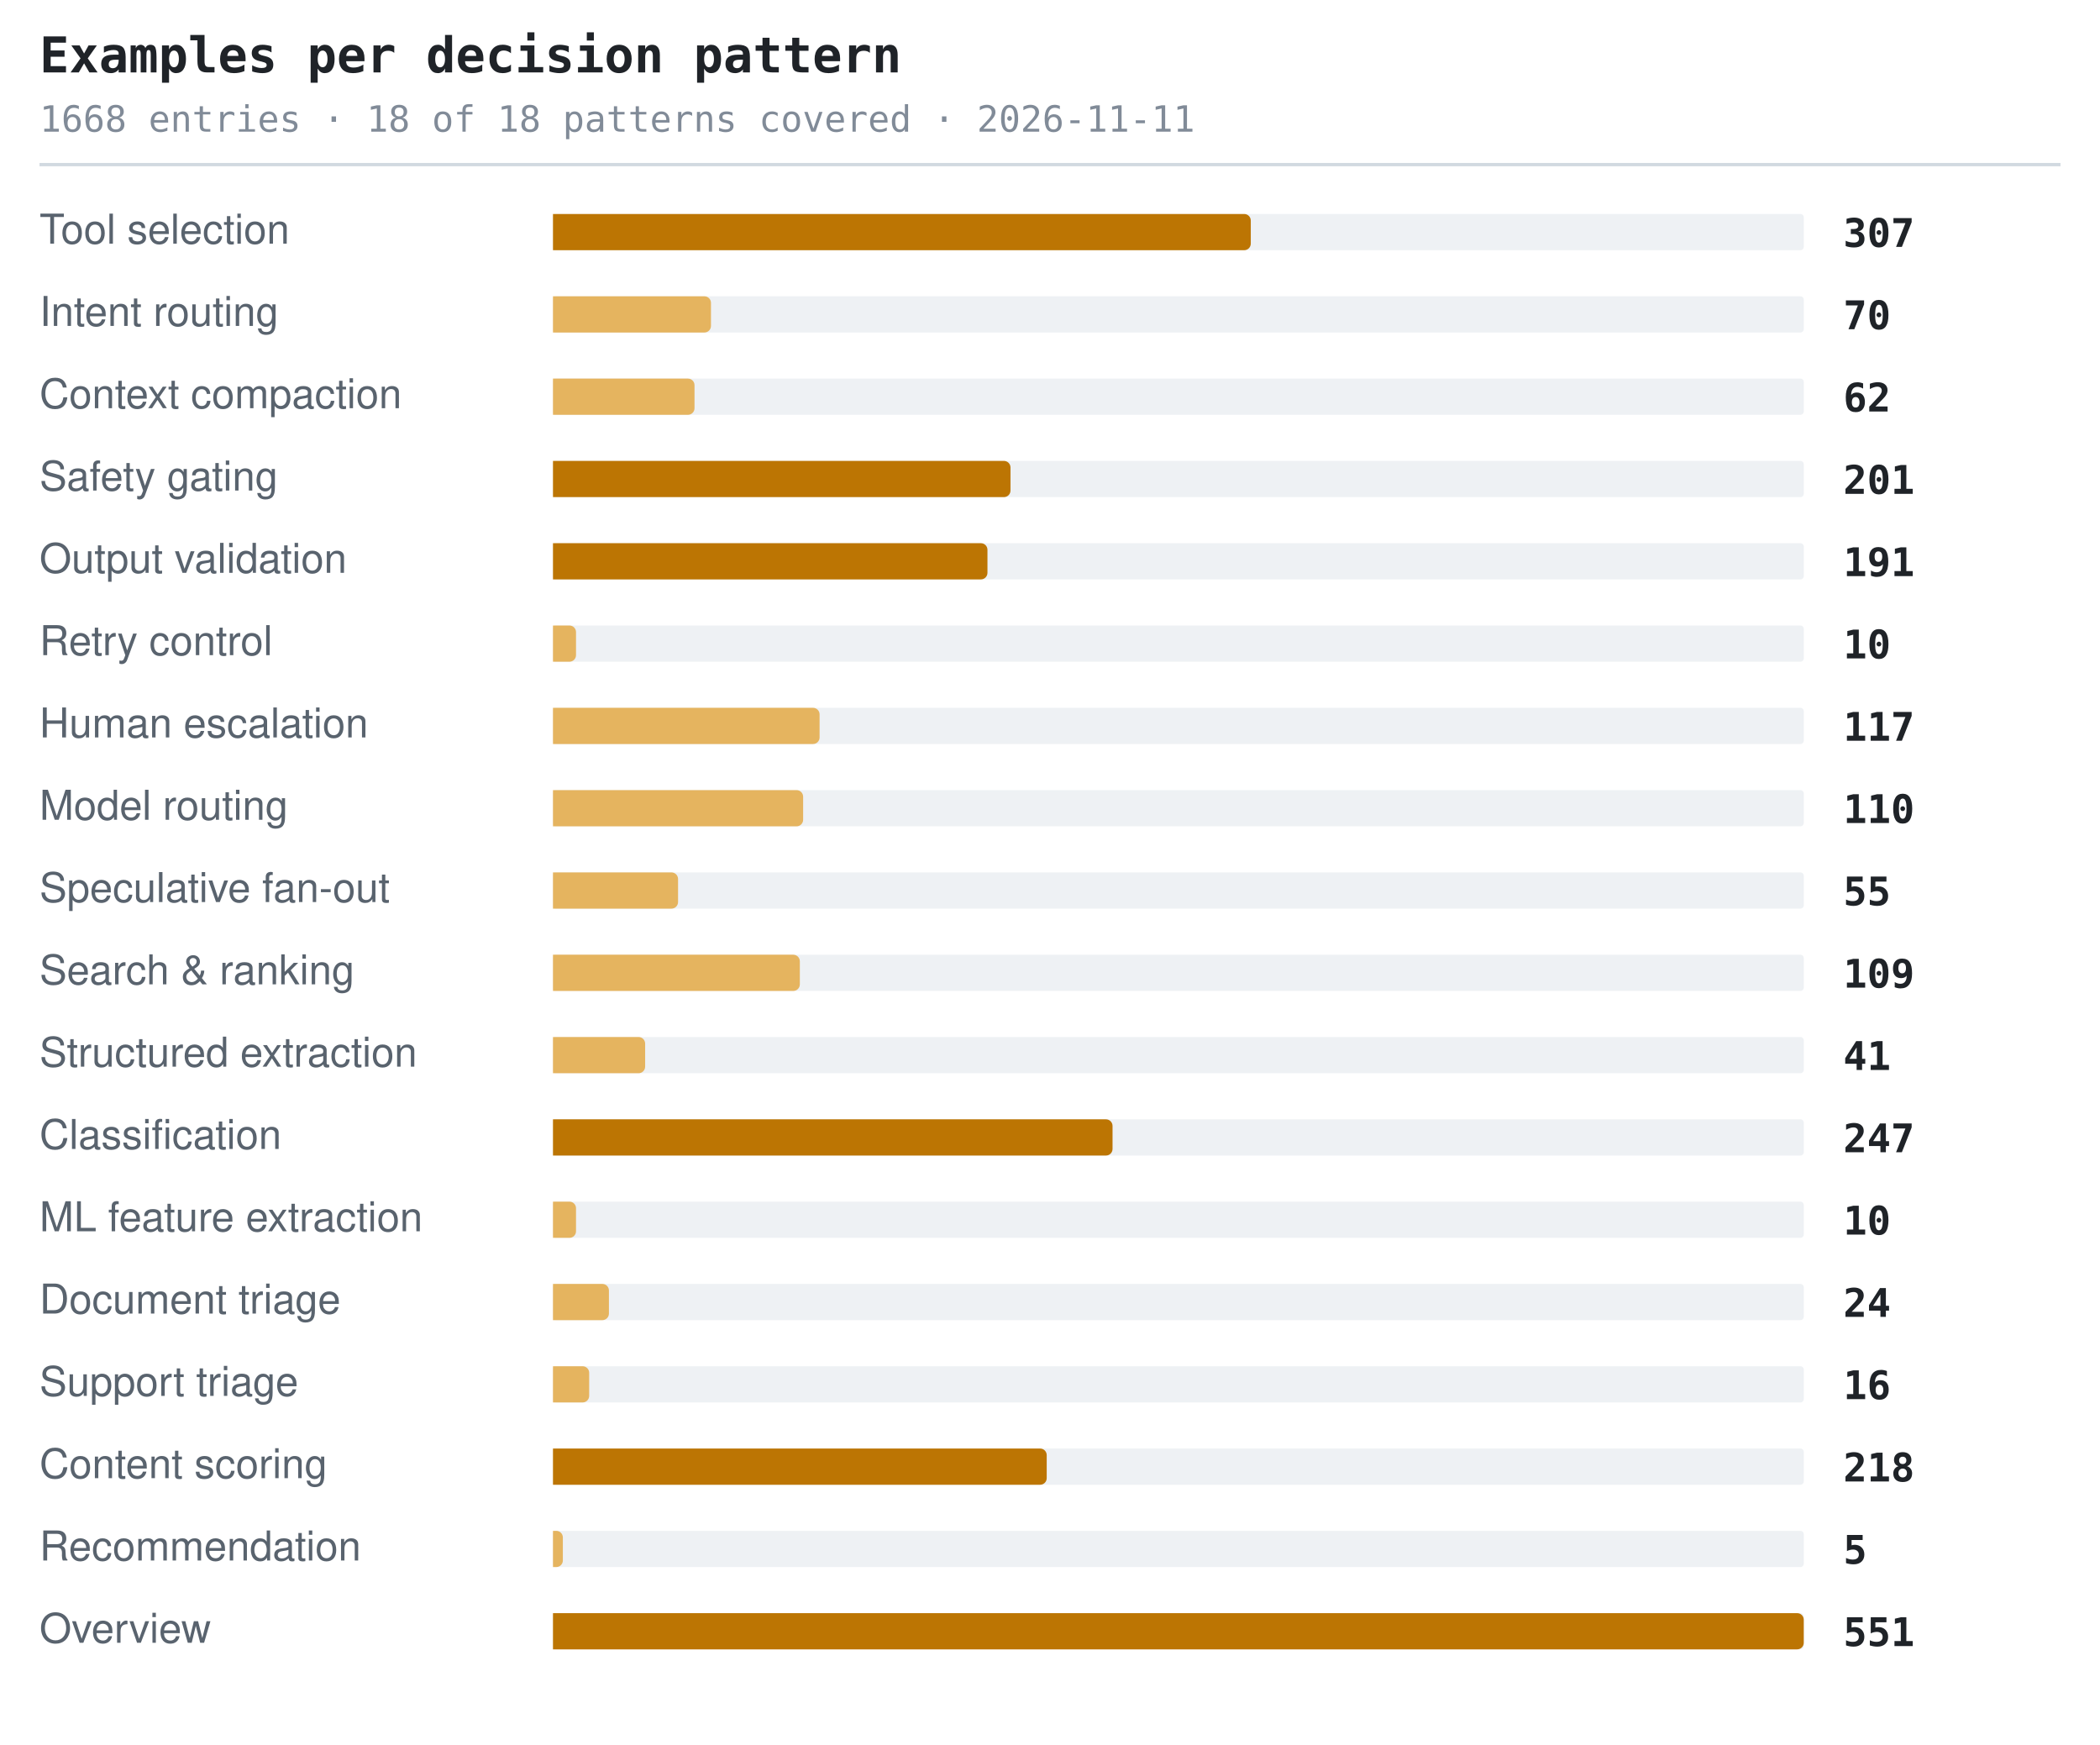
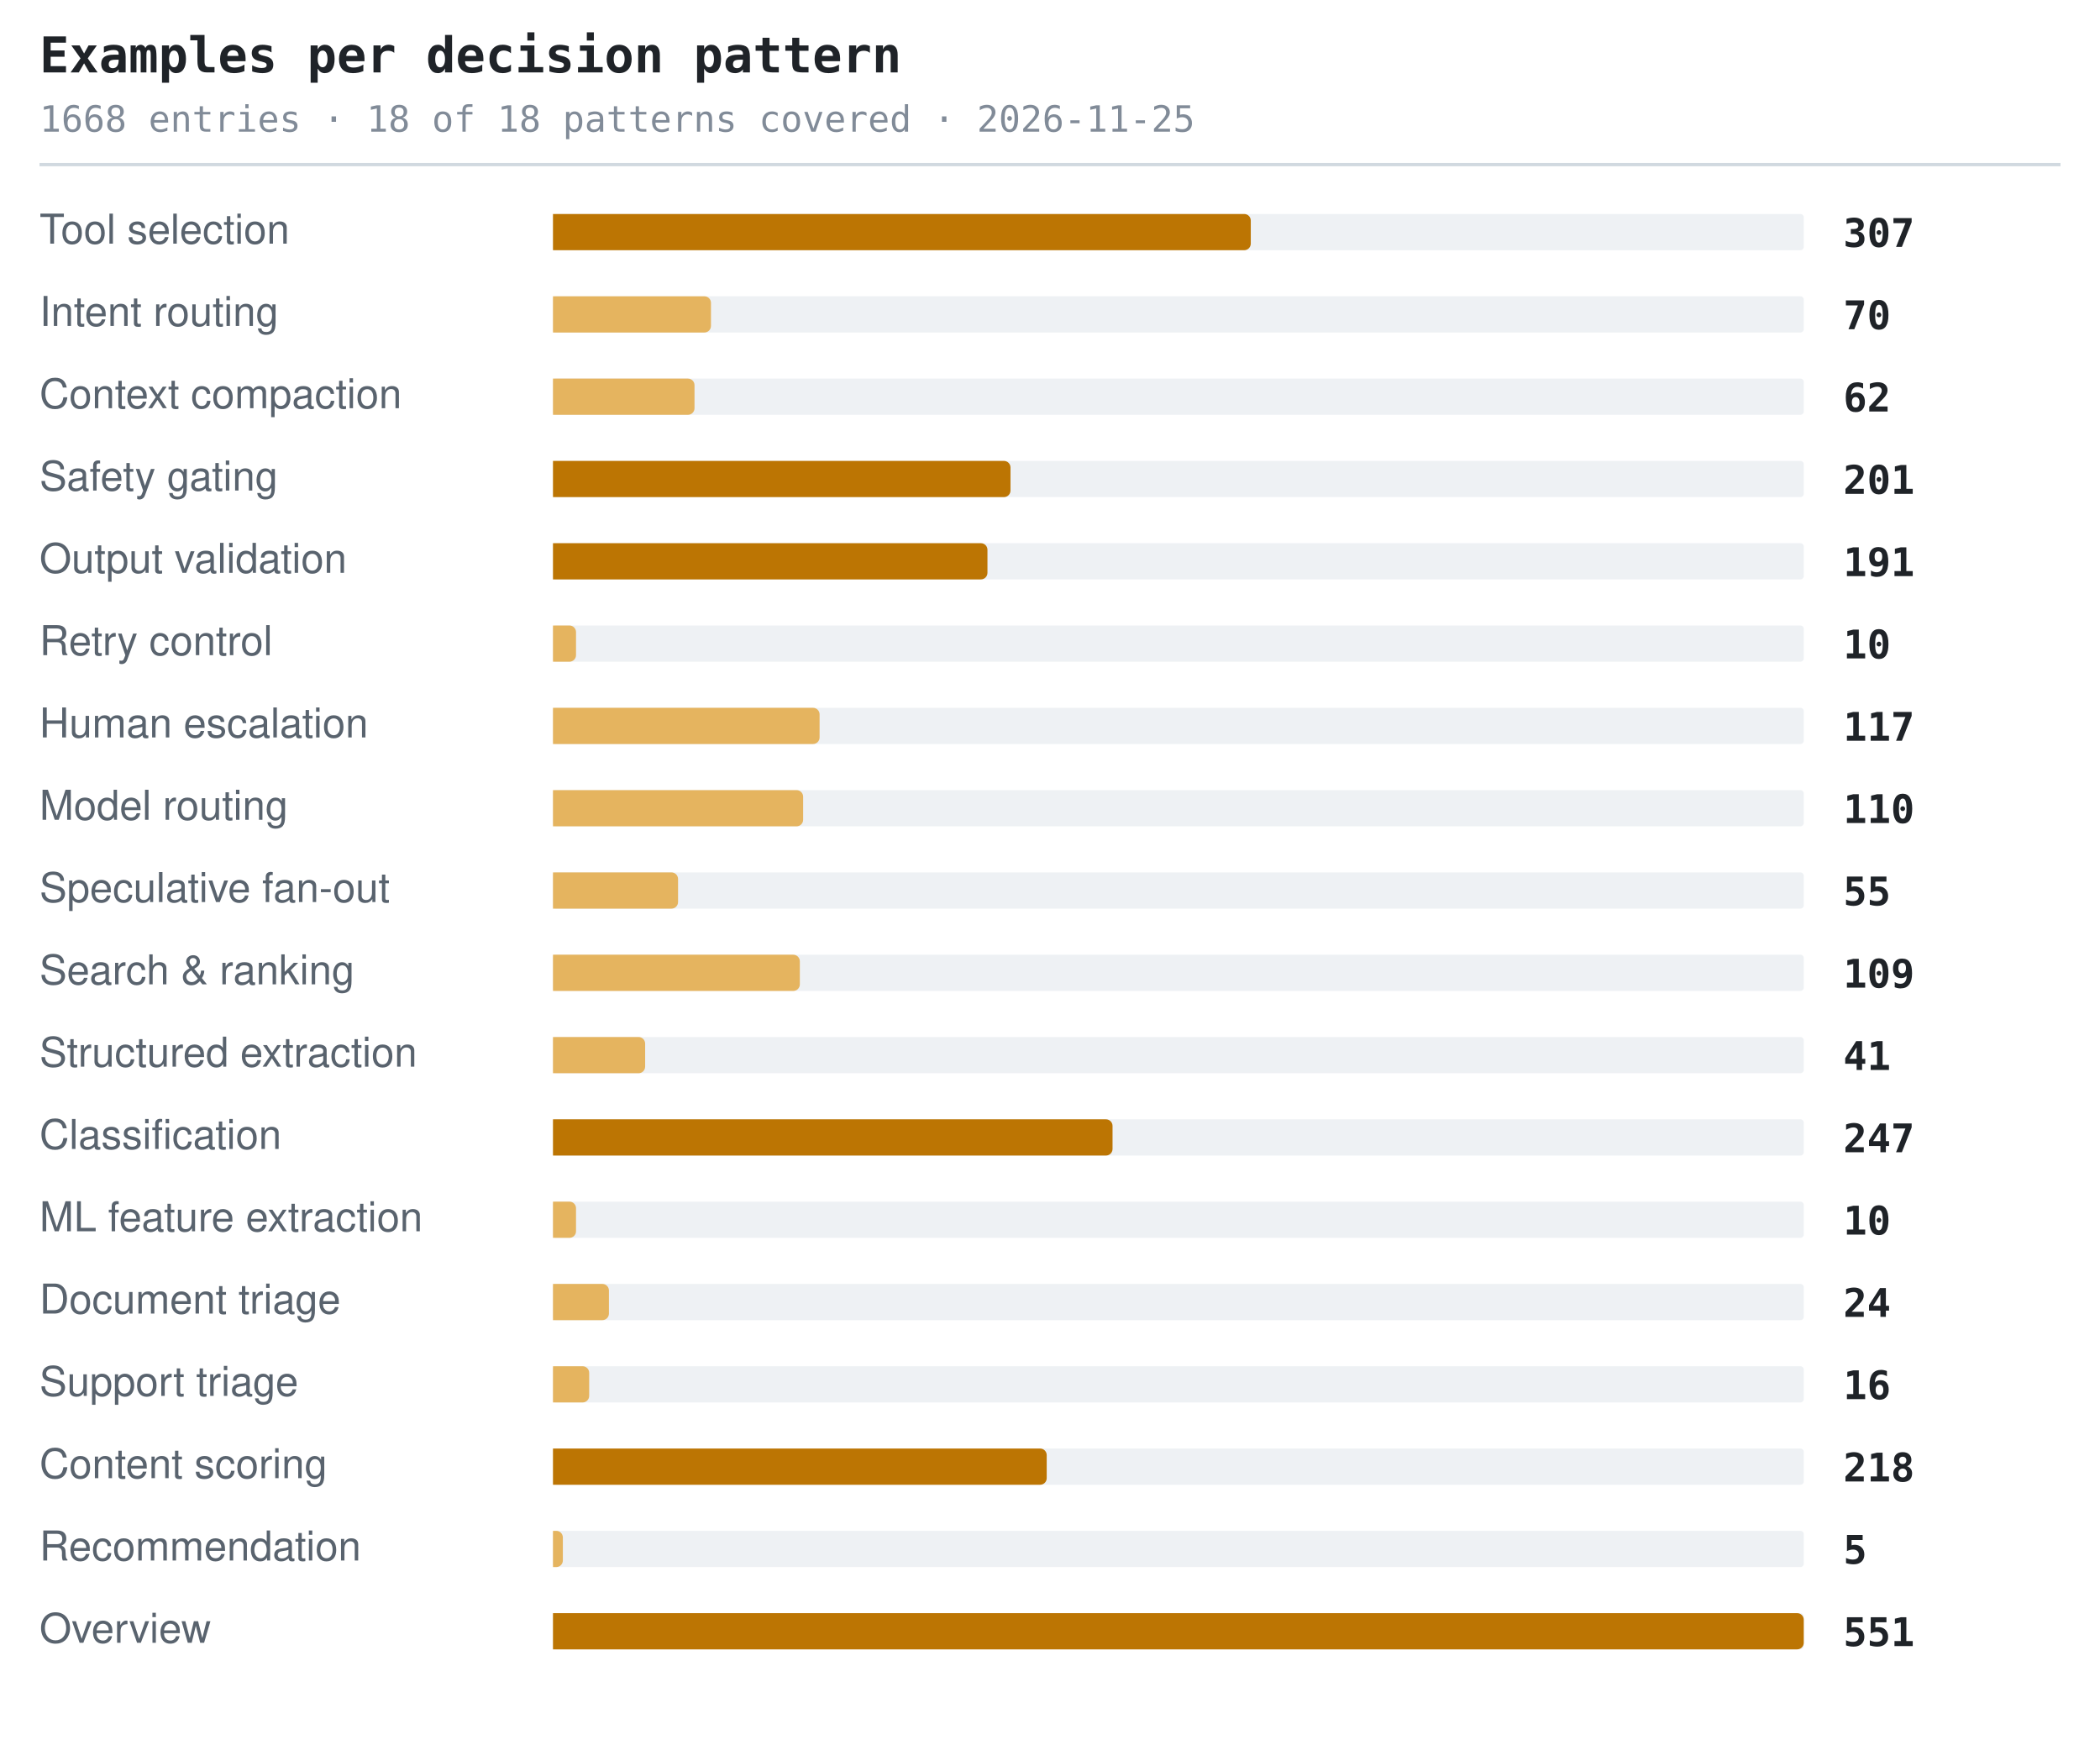
<svg xmlns="http://www.w3.org/2000/svg" width="638" height="530" viewBox="0 0 638 530" role="img" aria-label="Examples per decision pattern">
  <style>.t{font:600 15px ui-monospace,SFMono-Regular,'SF Mono',Menlo,Consolas,monospace;fill:#1f2328}.s{font:11px ui-monospace,SFMono-Regular,'SF Mono',Menlo,Consolas,monospace;fill:#818b98}.l{font:12.5px -apple-system,BlinkMacSystemFont,'Segoe UI',Helvetica,Arial,sans-serif;fill:#59636e}.n{font:600 12px ui-monospace,SFMono-Regular,'SF Mono',Menlo,Consolas,monospace;fill:#1f2328}.g{font:italic 11px -apple-system,BlinkMacSystemFont,'Segoe UI',Helvetica,Arial,sans-serif;fill:#818b98}</style>
  <text x="12" y="22" class="t">Examples per decision pattern</text>
-   <text x="12" y="40" class="s">1668 entries · 18 of 18 patterns covered · 2026-11-11</text>
+   <text x="12" y="40" class="s">1668 entries · 18 of 18 patterns covered · 2026-11-25</text>
  <line x1="12" y1="50" x2="626" y2="50" stroke="#d1d9e0" stroke-width="1" />
  <text x="12" y="74" class="l">Tool selection</text>
  <rect x="168" y="65" width="380" height="11" rx="1" fill="#eef1f4" />
  <path d="M168 65h210a2 2 0 0 1 2 2v7a2 2 0 0 1-2 2h-210z" fill="#bc7503" />
  <text x="560" y="75" class="n">307</text>
  <text x="12" y="99" class="l">Intent routing</text>
  <rect x="168" y="90" width="380" height="11" rx="1" fill="#eef1f4" />
  <path d="M168 90h46a2 2 0 0 1 2 2v7a2 2 0 0 1-2 2h-46z" fill="#e5b45f" />
  <text x="560" y="100" class="n">70</text>
  <text x="12" y="124" class="l">Context compaction</text>
  <rect x="168" y="115" width="380" height="11" rx="1" fill="#eef1f4" />
  <path d="M168 115h41a2 2 0 0 1 2 2v7a2 2 0 0 1-2 2h-41z" fill="#e5b45f" />
  <text x="560" y="125" class="n">62</text>
  <text x="12" y="149" class="l">Safety gating</text>
  <rect x="168" y="140" width="380" height="11" rx="1" fill="#eef1f4" />
  <path d="M168 140h137a2 2 0 0 1 2 2v7a2 2 0 0 1-2 2h-137z" fill="#bc7503" />
  <text x="560" y="150" class="n">201</text>
  <text x="12" y="174" class="l">Output validation</text>
  <rect x="168" y="165" width="380" height="11" rx="1" fill="#eef1f4" />
  <path d="M168 165h130a2 2 0 0 1 2 2v7a2 2 0 0 1-2 2h-130z" fill="#bc7503" />
  <text x="560" y="175" class="n">191</text>
  <text x="12" y="199" class="l">Retry control</text>
  <rect x="168" y="190" width="380" height="11" rx="1" fill="#eef1f4" />
  <path d="M168 190h5a2 2 0 0 1 2 2v7a2 2 0 0 1-2 2h-5z" fill="#e5b45f" />
  <text x="560" y="200" class="n">10</text>
  <text x="12" y="224" class="l">Human escalation</text>
  <rect x="168" y="215" width="380" height="11" rx="1" fill="#eef1f4" />
  <path d="M168 215h79a2 2 0 0 1 2 2v7a2 2 0 0 1-2 2h-79z" fill="#e5b45f" />
  <text x="560" y="225" class="n">117</text>
  <text x="12" y="249" class="l">Model routing</text>
  <rect x="168" y="240" width="380" height="11" rx="1" fill="#eef1f4" />
  <path d="M168 240h74a2 2 0 0 1 2 2v7a2 2 0 0 1-2 2h-74z" fill="#e5b45f" />
  <text x="560" y="250" class="n">110</text>
  <text x="12" y="274" class="l">Speculative fan-out</text>
  <rect x="168" y="265" width="380" height="11" rx="1" fill="#eef1f4" />
  <path d="M168 265h36a2 2 0 0 1 2 2v7a2 2 0 0 1-2 2h-36z" fill="#e5b45f" />
  <text x="560" y="275" class="n">55</text>
  <text x="12" y="299" class="l">Search &amp; ranking</text>
  <rect x="168" y="290" width="380" height="11" rx="1" fill="#eef1f4" />
  <path d="M168 290h73a2 2 0 0 1 2 2v7a2 2 0 0 1-2 2h-73z" fill="#e5b45f" />
  <text x="560" y="300" class="n">109</text>
  <text x="12" y="324" class="l">Structured extraction</text>
  <rect x="168" y="315" width="380" height="11" rx="1" fill="#eef1f4" />
  <path d="M168 315h26a2 2 0 0 1 2 2v7a2 2 0 0 1-2 2h-26z" fill="#e5b45f" />
  <text x="560" y="325" class="n">41</text>
  <text x="12" y="349" class="l">Classification</text>
  <rect x="168" y="340" width="380" height="11" rx="1" fill="#eef1f4" />
  <path d="M168 340h168a2 2 0 0 1 2 2v7a2 2 0 0 1-2 2h-168z" fill="#bc7503" />
  <text x="560" y="350" class="n">247</text>
  <text x="12" y="374" class="l">ML feature extraction</text>
  <rect x="168" y="365" width="380" height="11" rx="1" fill="#eef1f4" />
  <path d="M168 365h5a2 2 0 0 1 2 2v7a2 2 0 0 1-2 2h-5z" fill="#e5b45f" />
  <text x="560" y="375" class="n">10</text>
  <text x="12" y="399" class="l">Document triage</text>
  <rect x="168" y="390" width="380" height="11" rx="1" fill="#eef1f4" />
  <path d="M168 390h15a2 2 0 0 1 2 2v7a2 2 0 0 1-2 2h-15z" fill="#e5b45f" />
  <text x="560" y="400" class="n">24</text>
  <text x="12" y="424" class="l">Support triage</text>
  <rect x="168" y="415" width="380" height="11" rx="1" fill="#eef1f4" />
  <path d="M168 415h9a2 2 0 0 1 2 2v7a2 2 0 0 1-2 2h-9z" fill="#e5b45f" />
  <text x="560" y="425" class="n">16</text>
  <text x="12" y="449" class="l">Content scoring</text>
  <rect x="168" y="440" width="380" height="11" rx="1" fill="#eef1f4" />
  <path d="M168 440h148a2 2 0 0 1 2 2v7a2 2 0 0 1-2 2h-148z" fill="#bc7503" />
  <text x="560" y="450" class="n">218</text>
  <text x="12" y="474" class="l">Recommendation</text>
  <rect x="168" y="465" width="380" height="11" rx="1" fill="#eef1f4" />
  <path d="M168 465h1a2 2 0 0 1 2 2v7a2 2 0 0 1-2 2h-1z" fill="#e5b45f" />
  <text x="560" y="475" class="n">5</text>
  <text x="12" y="499" class="l">Overview</text>
  <rect x="168" y="490" width="380" height="11" rx="1" fill="#eef1f4" />
  <path d="M168 490h378a2 2 0 0 1 2 2v7a2 2 0 0 1-2 2h-378z" fill="#bc7503" />
  <text x="560" y="500" class="n">551</text>
</svg>
